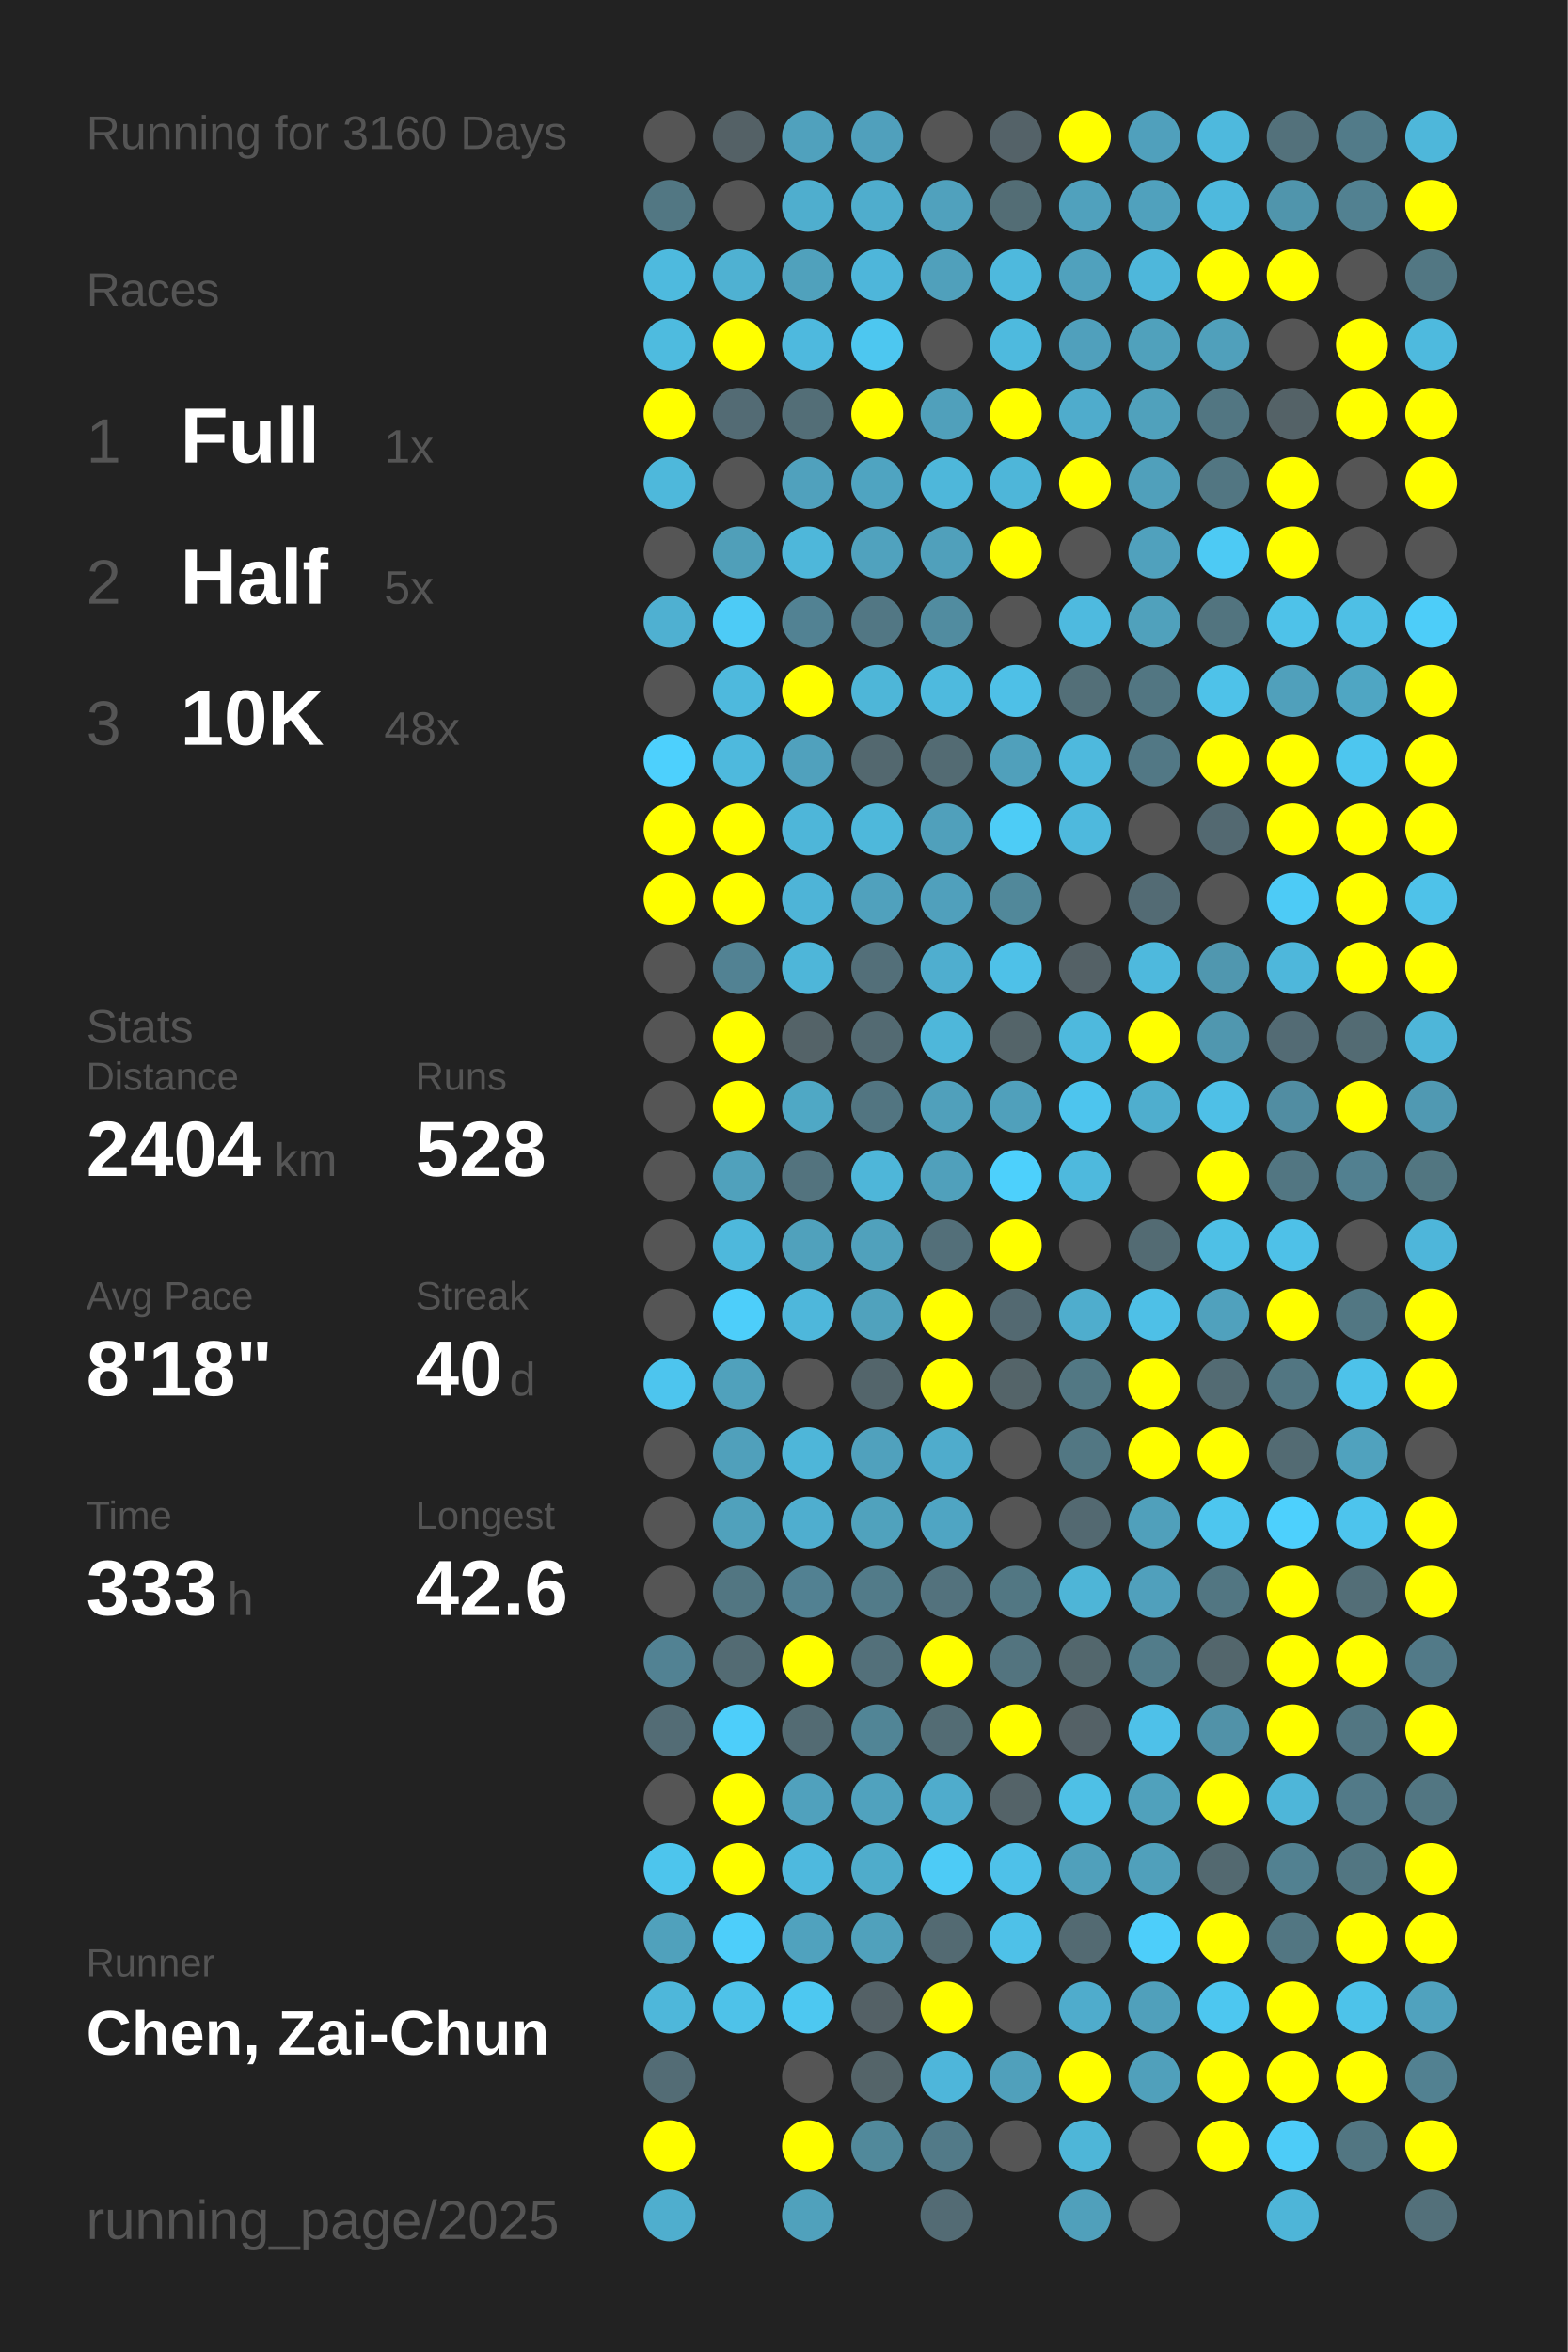
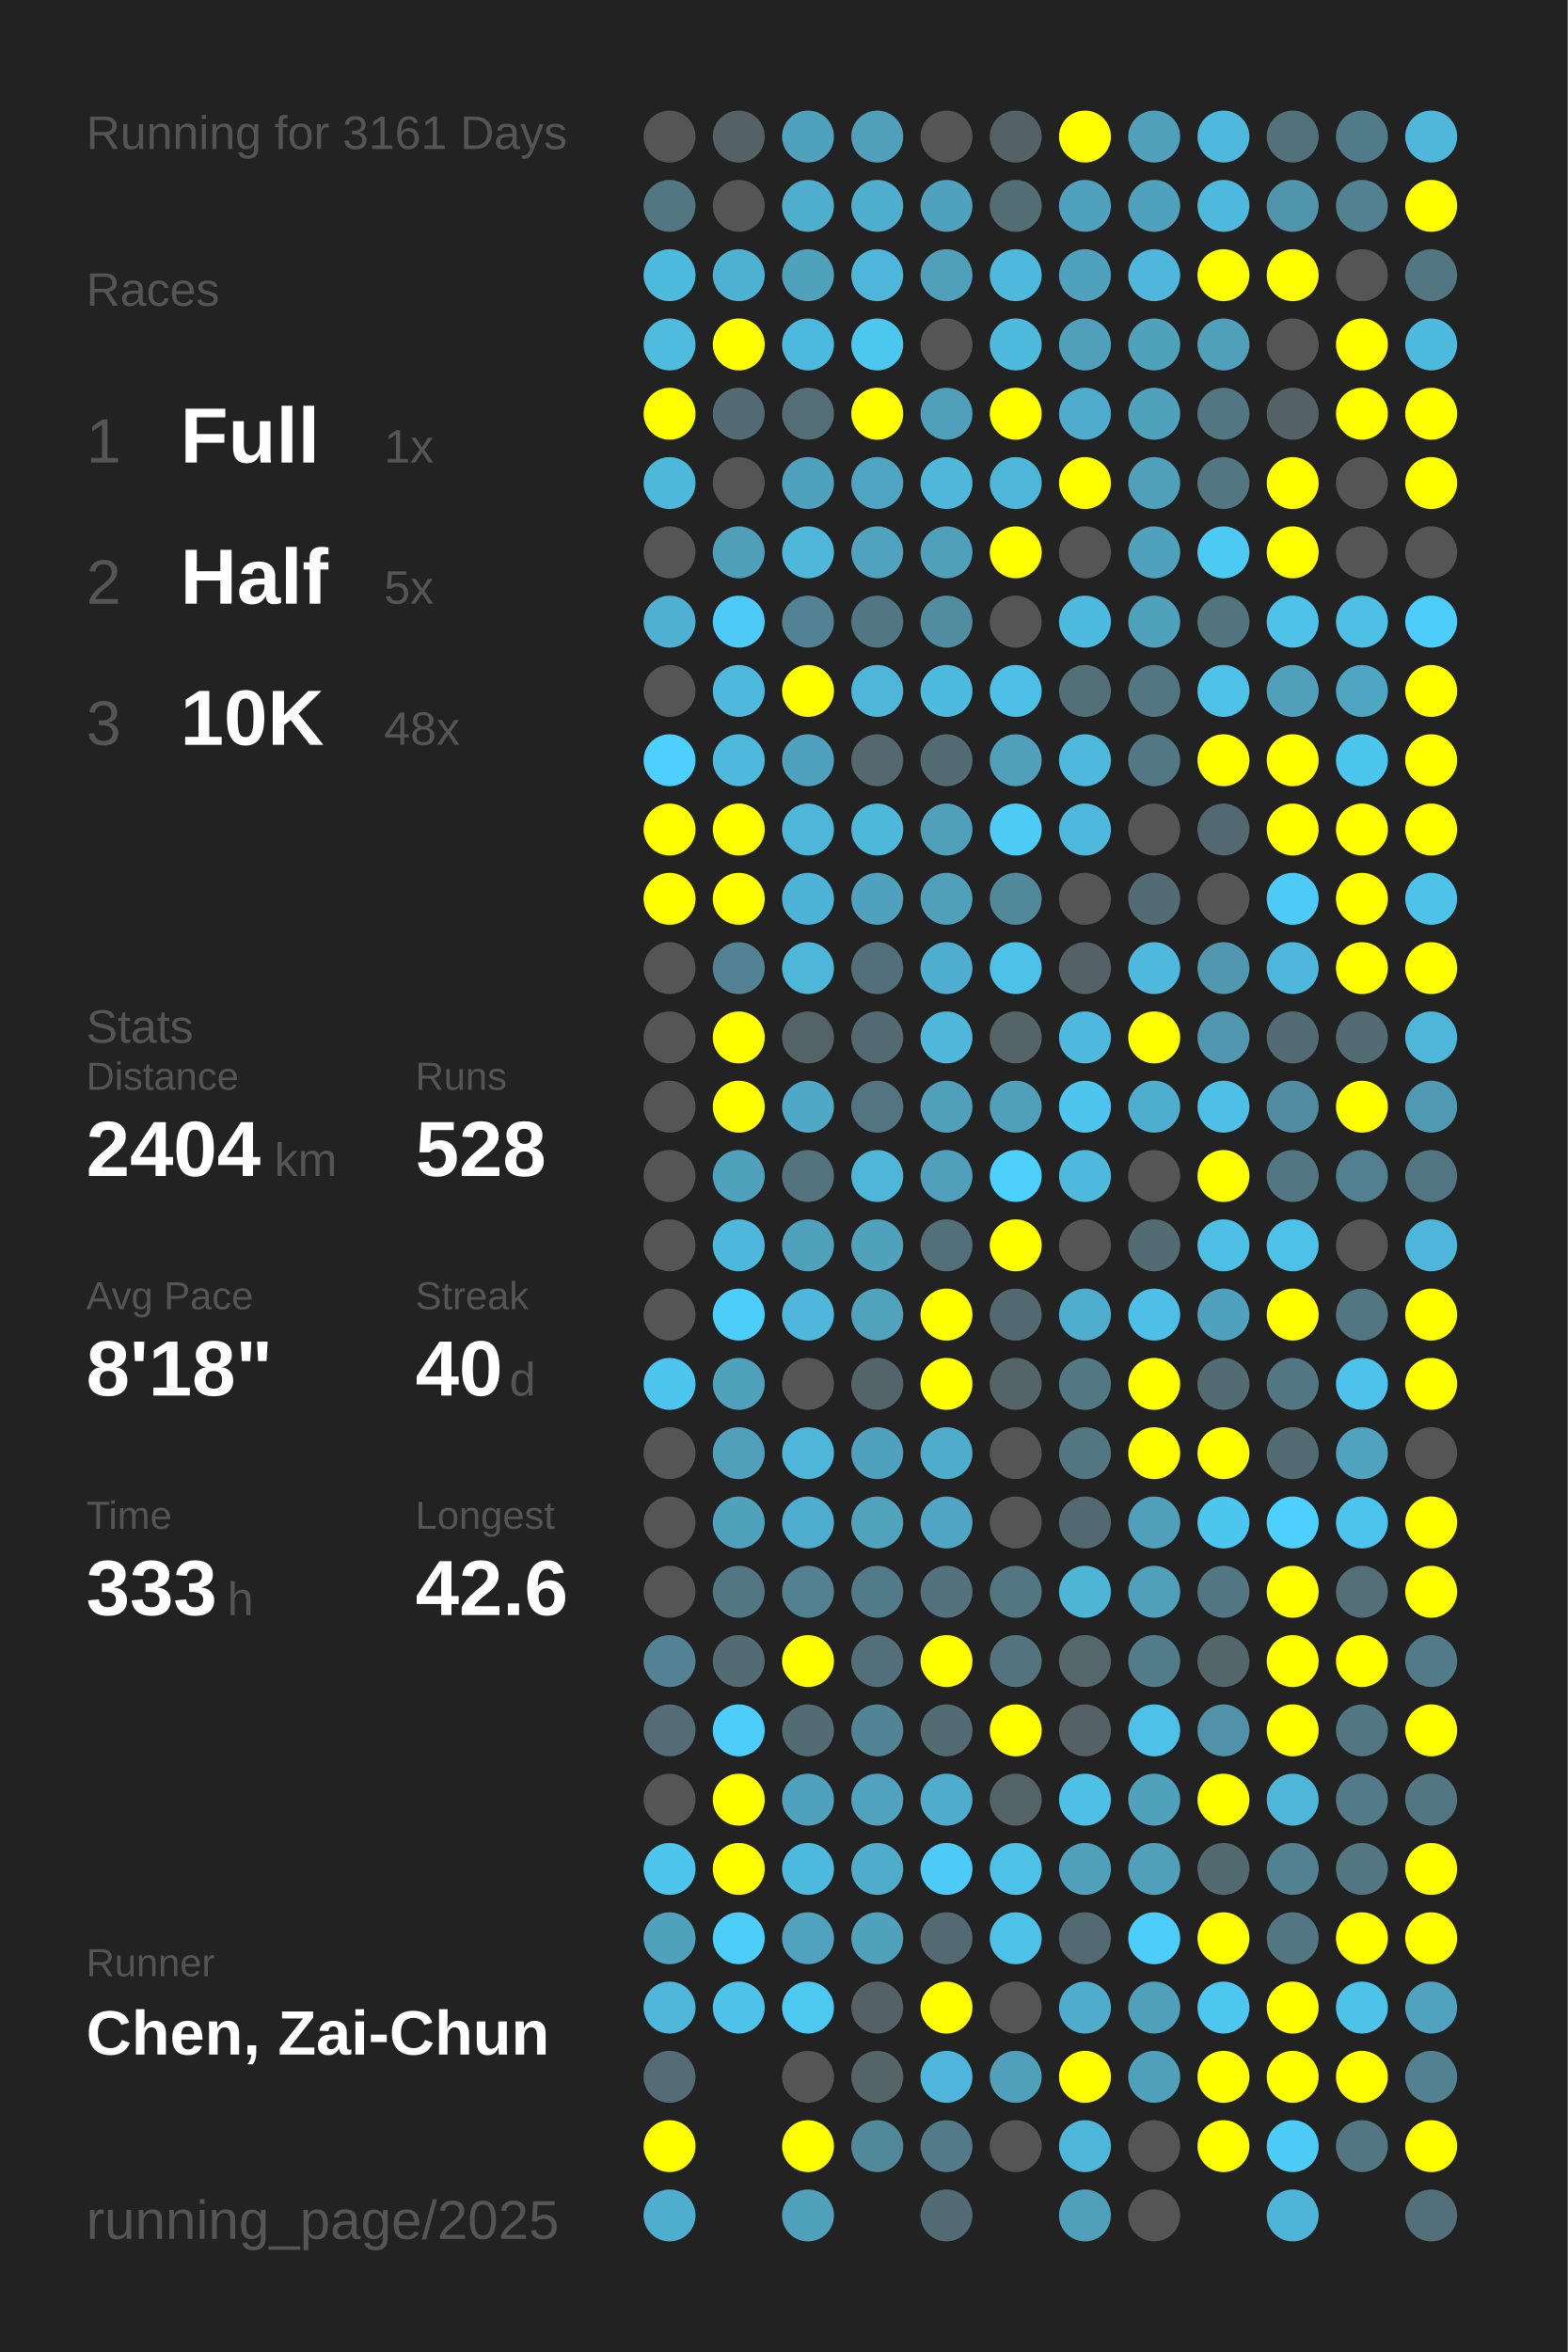
<svg xmlns="http://www.w3.org/2000/svg" baseProfile="full" height="300mm" version="1.1" viewBox="0,0,200,300" width="200mm">
  <defs />
  <rect fill="#222222" height="300" width="200" x="0" y="0" />
-   <text fill="#555555" style="font-size:6px; font-family:Arial;" x="11" y="19">Running for 3160 Days</text>
+   <text fill="#555555" style="font-size:6px; font-family:Arial;" x="11" y="19">Running for 3161 Days</text>
  <text fill="#555555" style="font-size:6px; font-family:Arial;" x="11" y="39">Races</text>
  <text fill="#555555" style="font-size:8px; font-family:Arial;" x="11" y="59">1</text>
  <text fill="#FFFFFF" style="font-size:10px; font-family:Arial; font-weight:bold;" x="23" y="59">Full</text>
  <text fill="#555555" style="font-size:6px; font-family:Arial;" x="49" y="59">1x</text>
  <text fill="#555555" style="font-size:8px; font-family:Arial;" x="11" y="77">2</text>
  <text fill="#FFFFFF" style="font-size:10px; font-family:Arial; font-weight:bold;" x="23" y="77">Half</text>
  <text fill="#555555" style="font-size:6px; font-family:Arial;" x="49" y="77">5x</text>
  <text fill="#555555" style="font-size:8px; font-family:Arial;" x="11" y="95">3</text>
  <text fill="#FFFFFF" style="font-size:10px; font-family:Arial; font-weight:bold;" x="23" y="95">10K</text>
  <text fill="#555555" style="font-size:6px; font-family:Arial;" x="49" y="95">48x</text>
  <text fill="#555555" style="font-size:6px; font-family:Arial;" x="11" y="133">Stats</text>
  <text fill="#555555" style="font-size:5px; font-family:Arial;" x="11" y="139">Distance</text>
  <text fill="#FFFFFF" style="font-size:10px; font-family:Arial; font-weight:bold;" x="11" y="150">2404</text>
  <text fill="#555555" style="font-size:6px; font-family:Arial;" x="35" y="150">km</text>
  <text fill="#555555" style="font-size:5px; font-family:Arial;" x="53" y="139">Runs</text>
  <text fill="#FFFFFF" style="font-size:10px; font-family:Arial; font-weight:bold;" x="53" y="150">528</text>
  <text fill="#555555" style="font-size:5px; font-family:Arial;" x="11" y="167">Avg Pace</text>
  <text fill="#FFFFFF" style="font-size:10px; font-family:Arial; font-weight:bold;" x="11" y="178">8'18"</text>
  <text fill="#555555" style="font-size:5px; font-family:Arial;" x="53" y="167">Streak</text>
  <text fill="#FFFFFF" style="font-size:10px; font-family:Arial; font-weight:bold;" x="53" y="178">40</text>
  <text fill="#555555" style="font-size:6px; font-family:Arial;" x="65" y="178">d</text>
  <text fill="#555555" style="font-size:5px; font-family:Arial;" x="11" y="195">Time</text>
  <text fill="#FFFFFF" style="font-size:10px; font-family:Arial; font-weight:bold;" x="11" y="206">333</text>
  <text fill="#555555" style="font-size:6px; font-family:Arial;" x="29" y="206">h</text>
  <text fill="#555555" style="font-size:5px; font-family:Arial;" x="53" y="195">Longest</text>
  <text fill="#FFFFFF" style="font-size:10px; font-family:Arial; font-weight:bold;" x="53" y="206">42.6</text>
  <text fill="#555555" style="font-size:5px; font-family:Arial;" x="11" y="252.065">Runner</text>
  <text fill="#FFFFFF" style="font-size:8px; font-family:Arial; font-weight:bold;" x="11" y="262.065">Chen, Zai-Chun</text>
  <text fill="#555555" style="font-size:7px; font-family:Arial;" x="11" y="285.581">running_page/2025</text>
  <circle cx="85.417" cy="17.419" fill="#555555" r="3.312" />
  <circle cx="85.417" cy="26.258" fill="#527783" r="3.312" />
  <circle cx="85.417" cy="35.097" fill="#4ebade" r="3.312" />
  <circle cx="85.417" cy="43.935" fill="#4ebbdf" r="3.312" />
  <circle cx="85.417" cy="52.774" fill="#FFFF00" r="3.312" />
  <circle cx="85.417" cy="61.613" fill="#4eb8db" r="3.312" />
  <circle cx="85.417" cy="70.452" fill="#555555" r="3.312" />
  <circle cx="85.417" cy="79.29" fill="#4fb0d1" r="3.312" />
  <circle cx="85.417" cy="88.129" fill="#555555" r="3.312" />
  <circle cx="85.417" cy="96.968" fill="#4dd0fd" r="3.312" />
  <circle cx="85.417" cy="105.806" fill="#FFFF00" r="3.312" />
  <circle cx="85.417" cy="114.645" fill="#FFFF00" r="3.312" />
  <circle cx="85.417" cy="123.484" fill="#555555" r="3.312" />
  <circle cx="85.417" cy="132.323" fill="#555555" r="3.312" />
  <circle cx="85.417" cy="141.161" fill="#555555" r="3.312" />
  <circle cx="85.417" cy="150" fill="#555555" r="3.312" />
  <circle cx="85.417" cy="158.839" fill="#555555" r="3.312" />
  <circle cx="85.417" cy="167.677" fill="#555555" r="3.312" />
  <circle cx="85.417" cy="176.516" fill="#4dc5ee" r="3.312" />
  <circle cx="85.417" cy="185.355" fill="#555555" r="3.312" />
  <circle cx="85.417" cy="194.194" fill="#555555" r="3.312" />
  <circle cx="85.417" cy="203.032" fill="#555555" r="3.312" />
  <circle cx="85.417" cy="211.871" fill="#528293" r="3.312" />
  <circle cx="85.417" cy="220.71" fill="#536c75" r="3.312" />
  <circle cx="85.417" cy="229.548" fill="#555555" r="3.312" />
  <circle cx="85.417" cy="238.387" fill="#4dc5ed" r="3.312" />
  <circle cx="85.417" cy="247.226" fill="#50a1bc" r="3.312" />
  <circle cx="85.417" cy="256.065" fill="#4eb7da" r="3.312" />
  <circle cx="85.417" cy="264.903" fill="#536c75" r="3.312" />
  <circle cx="85.417" cy="273.742" fill="#FFFF00" r="3.312" />
  <circle cx="85.417" cy="282.581" fill="#4faece" r="3.312" />
  <circle cx="94.25" cy="17.419" fill="#546166" r="3.312" />
  <circle cx="94.25" cy="26.258" fill="#555555" r="3.312" />
  <circle cx="94.25" cy="35.097" fill="#4fb1d2" r="3.312" />
  <circle cx="94.25" cy="43.935" fill="#FFFF00" r="3.312" />
  <circle cx="94.25" cy="52.774" fill="#536b74" r="3.312" />
  <circle cx="94.25" cy="61.613" fill="#555555" r="3.312" />
  <circle cx="94.25" cy="70.452" fill="#509fb9" r="3.312" />
  <circle cx="94.25" cy="79.29" fill="#4dcbf6" r="3.312" />
  <circle cx="94.25" cy="88.129" fill="#4eb9dd" r="3.312" />
  <circle cx="94.25" cy="96.968" fill="#4eb9dd" r="3.312" />
  <circle cx="94.25" cy="105.806" fill="#FFFF00" r="3.312" />
  <circle cx="94.25" cy="114.645" fill="#FFFF00" r="3.312" />
  <circle cx="94.25" cy="123.484" fill="#528293" r="3.312" />
  <circle cx="94.25" cy="132.323" fill="#FFFF00" r="3.312" />
  <circle cx="94.25" cy="141.161" fill="#FFFF00" r="3.312" />
  <circle cx="94.25" cy="150" fill="#50a1bc" r="3.312" />
  <circle cx="94.25" cy="158.839" fill="#4eb8dc" r="3.312" />
  <circle cx="94.25" cy="167.677" fill="#4dcefa" r="3.312" />
  <circle cx="94.25" cy="176.516" fill="#50a1bc" r="3.312" />
  <circle cx="94.25" cy="185.355" fill="#50a0bb" r="3.312" />
  <circle cx="94.25" cy="194.194" fill="#50a1bc" r="3.312" />
  <circle cx="94.25" cy="203.032" fill="#527682" r="3.312" />
  <circle cx="94.25" cy="211.871" fill="#536b73" r="3.312" />
  <circle cx="94.25" cy="220.71" fill="#4dcefa" r="3.312" />
  <circle cx="94.25" cy="229.548" fill="#FFFF00" r="3.312" />
  <circle cx="94.25" cy="238.387" fill="#FFFF00" r="3.312" />
  <circle cx="94.25" cy="247.226" fill="#4dcefa" r="3.312" />
  <circle cx="94.25" cy="256.065" fill="#4ec2e9" r="3.312" />
  <circle cx="103.083" cy="17.419" fill="#50a1bd" r="3.312" />
  <circle cx="103.083" cy="26.258" fill="#4faece" r="3.312" />
  <circle cx="103.083" cy="35.097" fill="#50a1bc" r="3.312" />
  <circle cx="103.083" cy="43.935" fill="#4eb9de" r="3.312" />
  <circle cx="103.083" cy="52.774" fill="#536e77" r="3.312" />
  <circle cx="103.083" cy="61.613" fill="#50a1bd" r="3.312" />
  <circle cx="103.083" cy="70.452" fill="#4eb7da" r="3.312" />
  <circle cx="103.083" cy="79.29" fill="#528293" r="3.312" />
  <circle cx="103.083" cy="88.129" fill="#FFFF00" r="3.312" />
  <circle cx="103.083" cy="96.968" fill="#50a1bd" r="3.312" />
  <circle cx="103.083" cy="105.806" fill="#4eb6d9" r="3.312" />
  <circle cx="103.083" cy="114.645" fill="#4eb4d7" r="3.312" />
  <circle cx="103.083" cy="123.484" fill="#4eb6d9" r="3.312" />
  <circle cx="103.083" cy="132.323" fill="#546368" r="3.312" />
  <circle cx="103.083" cy="141.161" fill="#4fa8c5" r="3.312" />
  <circle cx="103.083" cy="150" fill="#53737e" r="3.312" />
  <circle cx="103.083" cy="158.839" fill="#50a1bc" r="3.312" />
  <circle cx="103.083" cy="167.677" fill="#4eb7db" r="3.312" />
  <circle cx="103.083" cy="176.516" fill="#555555" r="3.312" />
  <circle cx="103.083" cy="185.355" fill="#4eb6d9" r="3.312" />
  <circle cx="103.083" cy="194.194" fill="#4faecf" r="3.312" />
  <circle cx="103.083" cy="203.032" fill="#528192" r="3.312" />
  <circle cx="103.083" cy="211.871" fill="#FFFF00" r="3.312" />
  <circle cx="103.083" cy="220.71" fill="#536b73" r="3.312" />
  <circle cx="103.083" cy="229.548" fill="#50a1bd" r="3.312" />
  <circle cx="103.083" cy="238.387" fill="#4eb9de" r="3.312" />
  <circle cx="103.083" cy="247.226" fill="#50a2be" r="3.312" />
  <circle cx="103.083" cy="256.065" fill="#4dc8f1" r="3.312" />
  <circle cx="103.083" cy="264.903" fill="#555555" r="3.312" />
  <circle cx="103.083" cy="273.742" fill="#FFFF00" r="3.312" />
  <circle cx="103.083" cy="282.581" fill="#50a1bc" r="3.312" />
  <circle cx="111.917" cy="17.419" fill="#50a0bc" r="3.312" />
  <circle cx="111.917" cy="26.258" fill="#4fadcd" r="3.312" />
  <circle cx="111.917" cy="35.097" fill="#4eb6da" r="3.312" />
  <circle cx="111.917" cy="43.935" fill="#4dc7f0" r="3.312" />
  <circle cx="111.917" cy="52.774" fill="#FFFF00" r="3.312" />
  <circle cx="111.917" cy="61.613" fill="#4fa4c1" r="3.312" />
  <circle cx="111.917" cy="70.452" fill="#50a2be" r="3.312" />
  <circle cx="111.917" cy="79.29" fill="#527784" r="3.312" />
  <circle cx="111.917" cy="88.129" fill="#4eb6d8" r="3.312" />
  <circle cx="111.917" cy="96.968" fill="#53686f" r="3.312" />
  <circle cx="111.917" cy="105.806" fill="#4eb8db" r="3.312" />
  <circle cx="111.917" cy="114.645" fill="#50a1bd" r="3.312" />
  <circle cx="111.917" cy="123.484" fill="#536f79" r="3.312" />
  <circle cx="111.917" cy="132.323" fill="#536a72" r="3.312" />
  <circle cx="111.917" cy="141.161" fill="#527581" r="3.312" />
  <circle cx="111.917" cy="150" fill="#4eb6d9" r="3.312" />
  <circle cx="111.917" cy="158.839" fill="#50a1bc" r="3.312" />
  <circle cx="111.917" cy="167.677" fill="#50a2bd" r="3.312" />
  <circle cx="111.917" cy="176.516" fill="#53656b" r="3.312" />
  <circle cx="111.917" cy="185.355" fill="#50a1bd" r="3.312" />
  <circle cx="111.917" cy="194.194" fill="#50a2bd" r="3.312" />
  <circle cx="111.917" cy="203.032" fill="#527b89" r="3.312" />
  <circle cx="111.917" cy="211.871" fill="#53707a" r="3.312" />
  <circle cx="111.917" cy="220.71" fill="#518596" r="3.312" />
  <circle cx="111.917" cy="229.548" fill="#50a2be" r="3.312" />
  <circle cx="111.917" cy="238.387" fill="#4faccb" r="3.312" />
  <circle cx="111.917" cy="247.226" fill="#50a1bc" r="3.312" />
  <circle cx="111.917" cy="256.065" fill="#546166" r="3.312" />
  <circle cx="111.917" cy="264.903" fill="#546469" r="3.312" />
  <circle cx="111.917" cy="273.742" fill="#51899b" r="3.312" />
  <circle cx="120.75" cy="17.419" fill="#555555" r="3.312" />
  <circle cx="120.75" cy="26.258" fill="#50a1bd" r="3.312" />
  <circle cx="120.75" cy="35.097" fill="#50a0bb" r="3.312" />
  <circle cx="120.75" cy="43.935" fill="#555555" r="3.312" />
  <circle cx="120.75" cy="52.774" fill="#50a0bb" r="3.312" />
  <circle cx="120.75" cy="61.613" fill="#4eb7da" r="3.312" />
  <circle cx="120.75" cy="70.452" fill="#50a0bb" r="3.312" />
  <circle cx="120.75" cy="79.29" fill="#518ca0" r="3.312" />
  <circle cx="120.75" cy="88.129" fill="#4ebade" r="3.312" />
  <circle cx="120.75" cy="96.968" fill="#536b73" r="3.312" />
  <circle cx="120.75" cy="105.806" fill="#50a0bb" r="3.312" />
  <circle cx="120.75" cy="114.645" fill="#50a0bc" r="3.312" />
  <circle cx="120.75" cy="123.484" fill="#4faecf" r="3.312" />
  <circle cx="120.75" cy="132.323" fill="#4eb7da" r="3.312" />
  <circle cx="120.75" cy="141.161" fill="#50a0bb" r="3.312" />
  <circle cx="120.75" cy="150" fill="#50a0bb" r="3.312" />
  <circle cx="120.75" cy="158.839" fill="#536f79" r="3.312" />
  <circle cx="120.75" cy="167.677" fill="#FFFF00" r="3.312" />
  <circle cx="120.75" cy="176.516" fill="#FFFF00" r="3.312" />
  <circle cx="120.75" cy="185.355" fill="#4faccc" r="3.312" />
  <circle cx="120.75" cy="194.194" fill="#4fa5c3" r="3.312" />
  <circle cx="120.75" cy="203.032" fill="#53727d" r="3.312" />
  <circle cx="120.75" cy="211.871" fill="#FFFF00" r="3.312" />
  <circle cx="120.75" cy="220.71" fill="#536c74" r="3.312" />
  <circle cx="120.75" cy="229.548" fill="#4faccc" r="3.312" />
  <circle cx="120.75" cy="238.387" fill="#4dcbf6" r="3.312" />
  <circle cx="120.75" cy="247.226" fill="#536a72" r="3.312" />
  <circle cx="120.75" cy="256.065" fill="#FFFF00" r="3.312" />
  <circle cx="120.75" cy="264.903" fill="#4eb6da" r="3.312" />
  <circle cx="120.75" cy="273.742" fill="#527a88" r="3.312" />
  <circle cx="120.75" cy="282.581" fill="#536b74" r="3.312" />
  <circle cx="129.583" cy="17.419" fill="#546268" r="3.312" />
  <circle cx="129.583" cy="26.258" fill="#536d75" r="3.312" />
  <circle cx="129.583" cy="35.097" fill="#4eb9dd" r="3.312" />
  <circle cx="129.583" cy="43.935" fill="#4ebade" r="3.312" />
  <circle cx="129.583" cy="52.774" fill="#FFFF00" r="3.312" />
  <circle cx="129.583" cy="61.613" fill="#4eb6d9" r="3.312" />
  <circle cx="129.583" cy="70.452" fill="#FFFF00" r="3.312" />
  <circle cx="129.583" cy="79.29" fill="#555555" r="3.312" />
  <circle cx="129.583" cy="88.129" fill="#4ec0e7" r="3.312" />
  <circle cx="129.583" cy="96.968" fill="#50a0bb" r="3.312" />
  <circle cx="129.583" cy="105.806" fill="#4dccf6" r="3.312" />
  <circle cx="129.583" cy="114.645" fill="#51889a" r="3.312" />
  <circle cx="129.583" cy="123.484" fill="#4ec1e8" r="3.312" />
  <circle cx="129.583" cy="132.323" fill="#546469" r="3.312" />
  <circle cx="129.583" cy="141.161" fill="#50a0bb" r="3.312" />
  <circle cx="129.583" cy="150" fill="#4dd0fc" r="3.312" />
  <circle cx="129.583" cy="158.839" fill="#FFFF00" r="3.312" />
  <circle cx="129.583" cy="167.677" fill="#536971" r="3.312" />
  <circle cx="129.583" cy="176.516" fill="#546469" r="3.312" />
  <circle cx="129.583" cy="185.355" fill="#555555" r="3.312" />
  <circle cx="129.583" cy="194.194" fill="#555555" r="3.312" />
  <circle cx="129.583" cy="203.032" fill="#527783" r="3.312" />
  <circle cx="129.583" cy="211.871" fill="#53747f" r="3.312" />
  <circle cx="129.583" cy="220.71" fill="#FFFF00" r="3.312" />
  <circle cx="129.583" cy="229.548" fill="#546368" r="3.312" />
  <circle cx="129.583" cy="238.387" fill="#4ec1e9" r="3.312" />
  <circle cx="129.583" cy="247.226" fill="#4ec1e8" r="3.312" />
  <circle cx="129.583" cy="256.065" fill="#555555" r="3.312" />
  <circle cx="129.583" cy="264.903" fill="#50a0bb" r="3.312" />
  <circle cx="129.583" cy="273.742" fill="#555555" r="3.312" />
  <circle cx="138.417" cy="17.419" fill="#FFFF00" r="3.312" />
  <circle cx="138.417" cy="26.258" fill="#50a1bd" r="3.312" />
  <circle cx="138.417" cy="35.097" fill="#50a1bd" r="3.312" />
  <circle cx="138.417" cy="43.935" fill="#50a0bc" r="3.312" />
  <circle cx="138.417" cy="52.774" fill="#4faccc" r="3.312" />
  <circle cx="138.417" cy="61.613" fill="#FFFF00" r="3.312" />
  <circle cx="138.417" cy="70.452" fill="#555555" r="3.312" />
  <circle cx="138.417" cy="79.29" fill="#4ebadf" r="3.312" />
  <circle cx="138.417" cy="88.129" fill="#536f78" r="3.312" />
  <circle cx="138.417" cy="96.968" fill="#4eb9dd" r="3.312" />
  <circle cx="138.417" cy="105.806" fill="#4eb9dd" r="3.312" />
  <circle cx="138.417" cy="114.645" fill="#555555" r="3.312" />
  <circle cx="138.417" cy="123.484" fill="#546166" r="3.312" />
  <circle cx="138.417" cy="132.323" fill="#4eb9dd" r="3.312" />
  <circle cx="138.417" cy="141.161" fill="#4dc5ee" r="3.312" />
  <circle cx="138.417" cy="150" fill="#4eb9dd" r="3.312" />
  <circle cx="138.417" cy="158.839" fill="#555555" r="3.312" />
  <circle cx="138.417" cy="167.677" fill="#4fadcd" r="3.312" />
  <circle cx="138.417" cy="176.516" fill="#527884" r="3.312" />
  <circle cx="138.417" cy="185.355" fill="#527783" r="3.312" />
  <circle cx="138.417" cy="194.194" fill="#536971" r="3.312" />
  <circle cx="138.417" cy="203.032" fill="#4eb5d7" r="3.312" />
  <circle cx="138.417" cy="211.871" fill="#53676d" r="3.312" />
  <circle cx="138.417" cy="220.71" fill="#546166" r="3.312" />
  <circle cx="138.417" cy="229.548" fill="#4ec0e6" r="3.312" />
  <circle cx="138.417" cy="238.387" fill="#50a0bb" r="3.312" />
  <circle cx="138.417" cy="247.226" fill="#536a72" r="3.312" />
  <circle cx="138.417" cy="256.065" fill="#4faccc" r="3.312" />
  <circle cx="138.417" cy="264.903" fill="#FFFF00" r="3.312" />
  <circle cx="138.417" cy="273.742" fill="#4eb6d8" r="3.312" />
  <circle cx="138.417" cy="282.581" fill="#50a0bb" r="3.312" />
  <circle cx="147.25" cy="17.419" fill="#50a0bc" r="3.312" />
  <circle cx="147.25" cy="26.258" fill="#50a1bd" r="3.312" />
  <circle cx="147.25" cy="35.097" fill="#4eb7db" r="3.312" />
  <circle cx="147.25" cy="43.935" fill="#50a1bc" r="3.312" />
  <circle cx="147.25" cy="52.774" fill="#50a1bc" r="3.312" />
  <circle cx="147.25" cy="61.613" fill="#50a0bb" r="3.312" />
  <circle cx="147.25" cy="70.452" fill="#50a1bd" r="3.312" />
  <circle cx="147.25" cy="79.29" fill="#50a1bc" r="3.312" />
  <circle cx="147.25" cy="88.129" fill="#527682" r="3.312" />
  <circle cx="147.25" cy="96.968" fill="#527885" r="3.312" />
  <circle cx="147.25" cy="105.806" fill="#555555" r="3.312" />
  <circle cx="147.25" cy="114.645" fill="#536b74" r="3.312" />
  <circle cx="147.25" cy="123.484" fill="#4eb9dd" r="3.312" />
  <circle cx="147.25" cy="132.323" fill="#FFFF00" r="3.312" />
  <circle cx="147.25" cy="141.161" fill="#4faece" r="3.312" />
  <circle cx="147.25" cy="150" fill="#555555" r="3.312" />
  <circle cx="147.25" cy="158.839" fill="#536b73" r="3.312" />
  <circle cx="147.25" cy="167.677" fill="#4ec0e7" r="3.312" />
  <circle cx="147.25" cy="176.516" fill="#FFFF00" r="3.312" />
  <circle cx="147.25" cy="185.355" fill="#FFFF00" r="3.312" />
  <circle cx="147.25" cy="194.194" fill="#50a0bb" r="3.312" />
  <circle cx="147.25" cy="203.032" fill="#50a0bc" r="3.312" />
  <circle cx="147.25" cy="211.871" fill="#527c8a" r="3.312" />
  <circle cx="147.25" cy="220.71" fill="#4ec1e9" r="3.312" />
  <circle cx="147.25" cy="229.548" fill="#50a1bc" r="3.312" />
  <circle cx="147.25" cy="238.387" fill="#50a0bb" r="3.312" />
  <circle cx="147.25" cy="247.226" fill="#4dcefa" r="3.312" />
  <circle cx="147.25" cy="256.065" fill="#50a0bb" r="3.312" />
  <circle cx="147.25" cy="264.903" fill="#50a0bb" r="3.312" />
  <circle cx="147.25" cy="273.742" fill="#555555" r="3.312" />
  <circle cx="147.25" cy="282.581" fill="#555555" r="3.312" />
  <circle cx="156.083" cy="17.419" fill="#4eb9dd" r="3.312" />
  <circle cx="156.083" cy="26.258" fill="#4eb9dd" r="3.312" />
  <circle cx="156.083" cy="35.097" fill="#FFFF00" r="3.312" />
  <circle cx="156.083" cy="43.935" fill="#50a0bb" r="3.312" />
  <circle cx="156.083" cy="52.774" fill="#527682" r="3.312" />
  <circle cx="156.083" cy="61.613" fill="#527682" r="3.312" />
  <circle cx="156.083" cy="70.452" fill="#4dcaf4" r="3.312" />
  <circle cx="156.083" cy="79.29" fill="#52747f" r="3.312" />
  <circle cx="156.083" cy="88.129" fill="#4ec2e9" r="3.312" />
  <circle cx="156.083" cy="96.968" fill="#FFFF00" r="3.312" />
  <circle cx="156.083" cy="105.806" fill="#536971" r="3.312" />
  <circle cx="156.083" cy="114.645" fill="#555555" r="3.312" />
  <circle cx="156.083" cy="123.484" fill="#5097af" r="3.312" />
  <circle cx="156.083" cy="132.323" fill="#5097af" r="3.312" />
  <circle cx="156.083" cy="141.161" fill="#4ec0e7" r="3.312" />
  <circle cx="156.083" cy="150" fill="#FFFF00" r="3.312" />
  <circle cx="156.083" cy="158.839" fill="#4ec0e6" r="3.312" />
  <circle cx="156.083" cy="167.677" fill="#50a1bd" r="3.312" />
  <circle cx="156.083" cy="176.516" fill="#536b73" r="3.312" />
  <circle cx="156.083" cy="185.355" fill="#FFFF00" r="3.312" />
  <circle cx="156.083" cy="194.194" fill="#4dc6ef" r="3.312" />
  <circle cx="156.083" cy="203.032" fill="#527682" r="3.312" />
  <circle cx="156.083" cy="211.871" fill="#53666c" r="3.312" />
  <circle cx="156.083" cy="220.71" fill="#5192a8" r="3.312" />
  <circle cx="156.083" cy="229.548" fill="#FFFF00" r="3.312" />
  <circle cx="156.083" cy="238.387" fill="#536970" r="3.312" />
  <circle cx="156.083" cy="247.226" fill="#FFFF00" r="3.312" />
  <circle cx="156.083" cy="256.065" fill="#4dc7f0" r="3.312" />
  <circle cx="156.083" cy="264.903" fill="#FFFF00" r="3.312" />
  <circle cx="156.083" cy="273.742" fill="#FFFF00" r="3.312" />
  <circle cx="164.917" cy="17.419" fill="#53717b" r="3.312" />
  <circle cx="164.917" cy="26.258" fill="#5095ac" r="3.312" />
  <circle cx="164.917" cy="35.097" fill="#FFFF00" r="3.312" />
  <circle cx="164.917" cy="43.935" fill="#555555" r="3.312" />
  <circle cx="164.917" cy="52.774" fill="#546267" r="3.312" />
  <circle cx="164.917" cy="61.613" fill="#FFFF00" r="3.312" />
  <circle cx="164.917" cy="70.452" fill="#FFFF00" r="3.312" />
  <circle cx="164.917" cy="79.29" fill="#4ec2e9" r="3.312" />
  <circle cx="164.917" cy="88.129" fill="#50a0bb" r="3.312" />
  <circle cx="164.917" cy="96.968" fill="#FFFF00" r="3.312" />
  <circle cx="164.917" cy="105.806" fill="#FFFF00" r="3.312" />
  <circle cx="164.917" cy="114.645" fill="#4dcbf6" r="3.312" />
  <circle cx="164.917" cy="123.484" fill="#4eb7db" r="3.312" />
  <circle cx="164.917" cy="132.323" fill="#536b74" r="3.312" />
  <circle cx="164.917" cy="141.161" fill="#518da2" r="3.312" />
  <circle cx="164.917" cy="150" fill="#527682" r="3.312" />
  <circle cx="164.917" cy="158.839" fill="#4ec1e8" r="3.312" />
  <circle cx="164.917" cy="167.677" fill="#FFFF00" r="3.312" />
  <circle cx="164.917" cy="176.516" fill="#527682" r="3.312" />
  <circle cx="164.917" cy="185.355" fill="#536b73" r="3.312" />
  <circle cx="164.917" cy="194.194" fill="#4dd0fd" r="3.312" />
  <circle cx="164.917" cy="203.032" fill="#FFFF00" r="3.312" />
  <circle cx="164.917" cy="211.871" fill="#FFFF00" r="3.312" />
  <circle cx="164.917" cy="220.71" fill="#FFFF00" r="3.312" />
  <circle cx="164.917" cy="229.548" fill="#4eb6d9" r="3.312" />
  <circle cx="164.917" cy="238.387" fill="#528191" r="3.312" />
  <circle cx="164.917" cy="247.226" fill="#527682" r="3.312" />
  <circle cx="164.917" cy="256.065" fill="#FFFF00" r="3.312" />
  <circle cx="164.917" cy="264.903" fill="#FFFF00" r="3.312" />
  <circle cx="164.917" cy="273.742" fill="#4dccf8" r="3.312" />
  <circle cx="164.917" cy="282.581" fill="#4eb5d8" r="3.312" />
  <circle cx="173.75" cy="17.419" fill="#527b89" r="3.312" />
  <circle cx="173.75" cy="26.258" fill="#528191" r="3.312" />
  <circle cx="173.75" cy="35.097" fill="#555555" r="3.312" />
  <circle cx="173.75" cy="43.935" fill="#FFFF00" r="3.312" />
  <circle cx="173.75" cy="52.774" fill="#FFFF00" r="3.312" />
  <circle cx="173.75" cy="61.613" fill="#555555" r="3.312" />
  <circle cx="173.75" cy="70.452" fill="#555555" r="3.312" />
  <circle cx="173.75" cy="79.29" fill="#4ebfe5" r="3.312" />
  <circle cx="173.75" cy="88.129" fill="#4fa6c3" r="3.312" />
  <circle cx="173.75" cy="96.968" fill="#4dc6ef" r="3.312" />
  <circle cx="173.75" cy="105.806" fill="#FFFF00" r="3.312" />
  <circle cx="173.75" cy="114.645" fill="#FFFF00" r="3.312" />
  <circle cx="173.75" cy="123.484" fill="#FFFF00" r="3.312" />
  <circle cx="173.75" cy="132.323" fill="#536b73" r="3.312" />
  <circle cx="173.75" cy="141.161" fill="#FFFF00" r="3.312" />
  <circle cx="173.75" cy="150" fill="#528090" r="3.312" />
  <circle cx="173.75" cy="158.839" fill="#555555" r="3.312" />
  <circle cx="173.75" cy="167.677" fill="#527783" r="3.312" />
  <circle cx="173.75" cy="176.516" fill="#4dc2ea" r="3.312" />
  <circle cx="173.75" cy="185.355" fill="#50a2be" r="3.312" />
  <circle cx="173.75" cy="194.194" fill="#4dc4ed" r="3.312" />
  <circle cx="173.75" cy="203.032" fill="#536e77" r="3.312" />
  <circle cx="173.75" cy="211.871" fill="#FFFF00" r="3.312" />
  <circle cx="173.75" cy="220.71" fill="#527682" r="3.312" />
  <circle cx="173.75" cy="229.548" fill="#527a88" r="3.312" />
  <circle cx="173.75" cy="238.387" fill="#527682" r="3.312" />
  <circle cx="173.75" cy="247.226" fill="#FFFF00" r="3.312" />
  <circle cx="173.75" cy="256.065" fill="#4dc3ea" r="3.312" />
  <circle cx="173.75" cy="264.903" fill="#FFFF00" r="3.312" />
  <circle cx="173.75" cy="273.742" fill="#527682" r="3.312" />
  <circle cx="182.583" cy="17.419" fill="#4eb7da" r="3.312" />
  <circle cx="182.583" cy="26.258" fill="#FFFF00" r="3.312" />
  <circle cx="182.583" cy="35.097" fill="#527783" r="3.312" />
  <circle cx="182.583" cy="43.935" fill="#4ebade" r="3.312" />
  <circle cx="182.583" cy="52.774" fill="#FFFF00" r="3.312" />
  <circle cx="182.583" cy="61.613" fill="#FFFF00" r="3.312" />
  <circle cx="182.583" cy="70.452" fill="#555555" r="3.312" />
  <circle cx="182.583" cy="79.29" fill="#4dcdf9" r="3.312" />
  <circle cx="182.583" cy="88.129" fill="#FFFF00" r="3.312" />
  <circle cx="182.583" cy="96.968" fill="#FFFF00" r="3.312" />
  <circle cx="182.583" cy="105.806" fill="#FFFF00" r="3.312" />
  <circle cx="182.583" cy="114.645" fill="#4ec2e9" r="3.312" />
  <circle cx="182.583" cy="123.484" fill="#FFFF00" r="3.312" />
  <circle cx="182.583" cy="132.323" fill="#4eb6d9" r="3.312" />
  <circle cx="182.583" cy="141.161" fill="#5099b2" r="3.312" />
  <circle cx="182.583" cy="150" fill="#527681" r="3.312" />
  <circle cx="182.583" cy="158.839" fill="#4eb6da" r="3.312" />
  <circle cx="182.583" cy="167.677" fill="#FFFF00" r="3.312" />
  <circle cx="182.583" cy="176.516" fill="#FFFF00" r="3.312" />
  <circle cx="182.583" cy="185.355" fill="#555555" r="3.312" />
  <circle cx="182.583" cy="194.194" fill="#FFFF00" r="3.312" />
  <circle cx="182.583" cy="203.032" fill="#FFFF00" r="3.312" />
  <circle cx="182.583" cy="211.871" fill="#527a88" r="3.312" />
  <circle cx="182.583" cy="220.71" fill="#FFFF00" r="3.312" />
  <circle cx="182.583" cy="229.548" fill="#527682" r="3.312" />
  <circle cx="182.583" cy="238.387" fill="#FFFF00" r="3.312" />
  <circle cx="182.583" cy="247.226" fill="#FFFF00" r="3.312" />
  <circle cx="182.583" cy="256.065" fill="#50a2be" r="3.312" />
  <circle cx="182.583" cy="264.903" fill="#528191" r="3.312" />
  <circle cx="182.583" cy="273.742" fill="#FFFF00" r="3.312" />
  <circle cx="182.583" cy="282.581" fill="#53707a" r="3.312" />
</svg>
